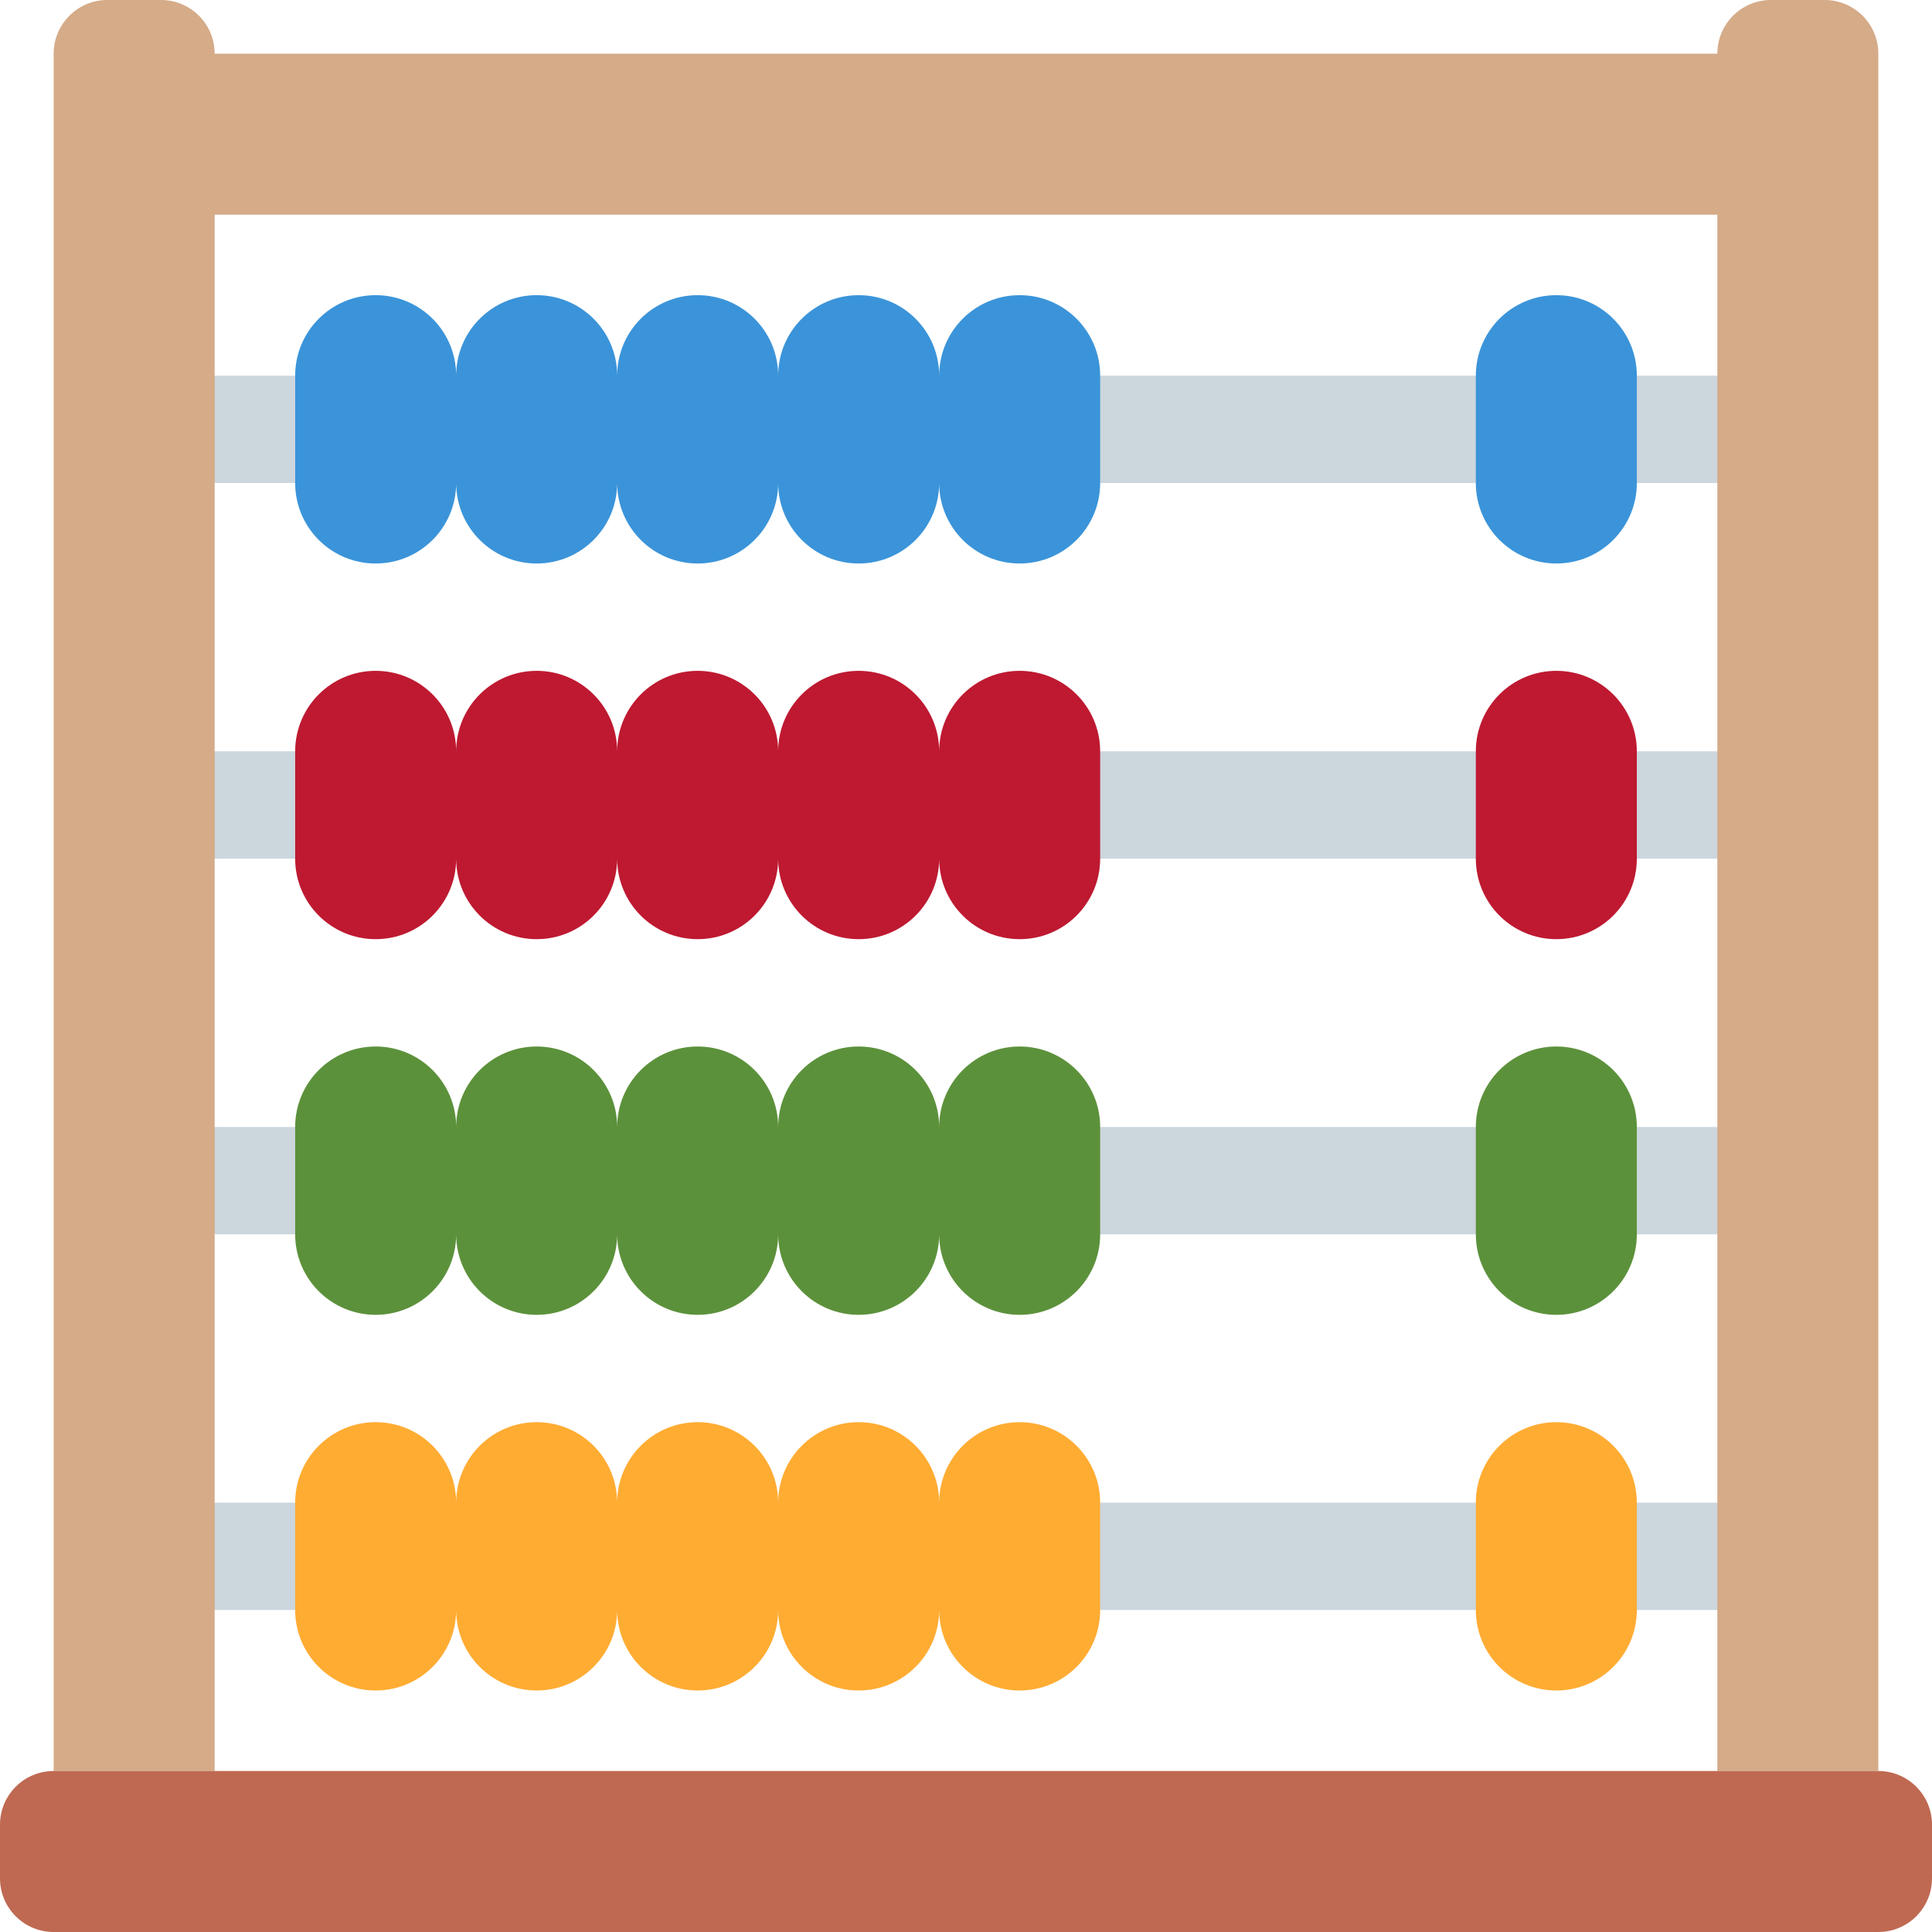
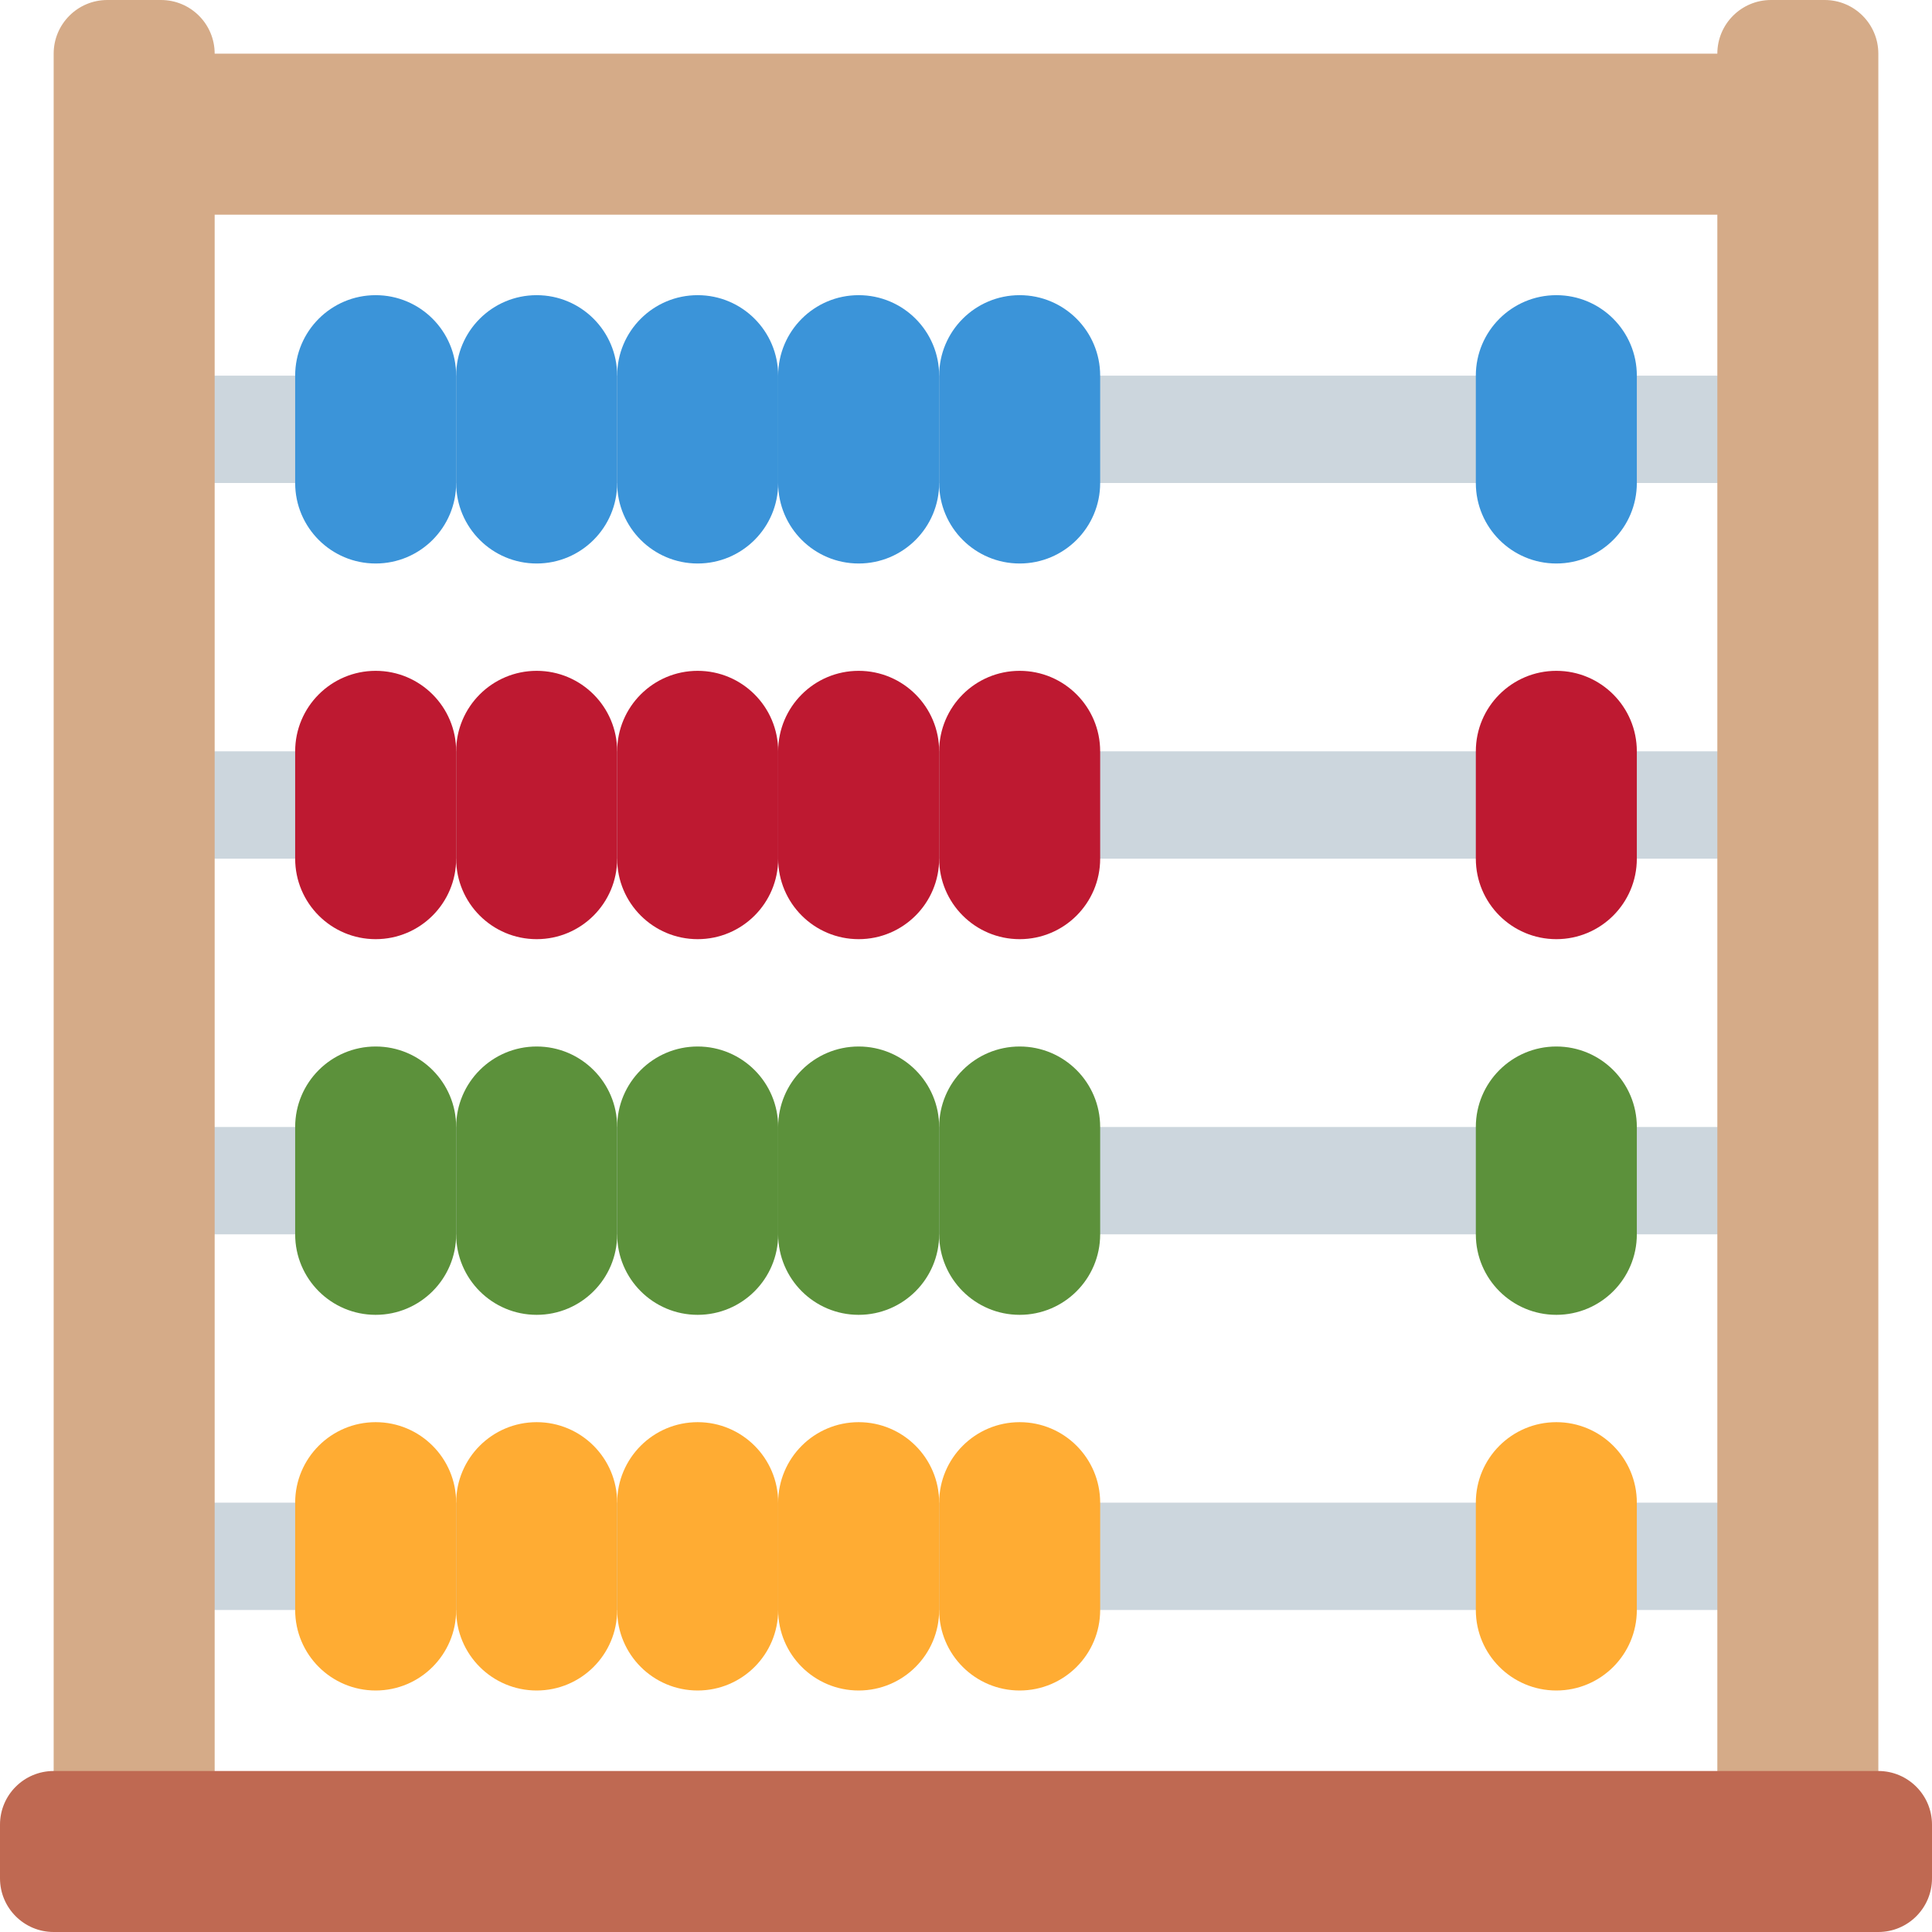
<svg xmlns="http://www.w3.org/2000/svg" viewBox="0 0 36 36">
-   <path d="M 3,16 v-2 h30 v2 h-30 Z" fill="#CCD6DD" />
-   <path d="M 3,23 v-2 h30 v2 h-30 Z" fill="#CCD6DD" />
-   <path d="M 3,30 v-2 h30 v2 h-30 Z" fill="#CCD6DD" />
-   <path d="M 3,9 v-2 h30 v2 h-30 Z" fill="#CCD6DD" />
-   <path d="M 35,33 h-34 v-32 c 0,-0.552 0.448,-1 1,-1 h1 c 0.552,0 1,0.448 1,1 h28 c 0,-0.552 0.448,-1 1,-1 h1 c 0.552,0 1,0.448 1,1 v32 Z M 4,4 v29 h28 v-29 h-28 Z" fill="#D5AB88" />
-   <path d="M 19,5.5 c 0.828,0 1.5,0.671 1.5,1.5 v2 c 0,0.829 -0.672,1.5 -1.5,1.5 c -0.829,0 -1.5,-0.671 -1.5,-1.5 c 0,0.829 -0.671,1.5 -1.5,1.5 s -1.5,-0.671 -1.5,-1.5 c 0,0.829 -0.671,1.5 -1.5,1.5 s -1.5,-0.671 -1.5,-1.5 c 0,0.829 -0.671,1.5 -1.5,1.5 s -1.5,-0.671 -1.5,-1.5 c 0,0.829 -0.671,1.5 -1.5,1.5 s -1.5,-0.671 -1.5,-1.5 v-2 c 0,-0.829 0.671,-1.5 1.5,-1.5 s 1.5,0.671 1.5,1.5 c 0,-0.829 0.671,-1.5 1.5,-1.5 s 1.5,0.671 1.5,1.5 c 0,-0.829 0.671,-1.5 1.5,-1.5 s 1.5,0.671 1.5,1.5 c 0,-0.829 0.671,-1.5 1.5,-1.5 s 1.5,0.671 1.5,1.5 c 0,-0.829 0.671,-1.5 1.5,-1.5 Z" fill="#3B94D9" />
-   <path d="M 19,12.5 c 0.828,0 1.5,0.671 1.5,1.5 v2 c 0,0.829 -0.672,1.5 -1.5,1.5 c -0.829,0 -1.5,-0.671 -1.5,-1.5 c 0,0.829 -0.671,1.5 -1.5,1.5 s -1.5,-0.671 -1.5,-1.5 c 0,0.829 -0.671,1.5 -1.5,1.5 s -1.5,-0.671 -1.5,-1.5 c 0,0.829 -0.671,1.5 -1.5,1.5 s -1.5,-0.671 -1.5,-1.5 c 0,0.829 -0.671,1.5 -1.5,1.5 s -1.5,-0.671 -1.5,-1.5 v-2 c 0,-0.829 0.671,-1.5 1.5,-1.5 s 1.5,0.671 1.5,1.5 c 0,-0.829 0.671,-1.5 1.5,-1.5 s 1.5,0.671 1.5,1.5 c 0,-0.829 0.671,-1.5 1.5,-1.5 s 1.5,0.671 1.5,1.5 c 0,-0.829 0.671,-1.5 1.5,-1.5 s 1.5,0.671 1.5,1.5 c 0,-0.829 0.671,-1.5 1.5,-1.5 Z" fill="#BE1931" />
-   <path d="M 19,19.5 c 0.828,0 1.5,0.672 1.5,1.5 v2 c 0,0.828 -0.672,1.5 -1.5,1.5 c -0.829,0 -1.5,-0.672 -1.5,-1.5 c 0,0.828 -0.671,1.5 -1.5,1.5 s -1.5,-0.672 -1.5,-1.5 c 0,0.828 -0.671,1.5 -1.5,1.5 s -1.5,-0.672 -1.5,-1.5 c 0,0.828 -0.671,1.5 -1.5,1.5 s -1.5,-0.672 -1.5,-1.5 c 0,0.828 -0.671,1.5 -1.5,1.5 s -1.5,-0.672 -1.5,-1.5 v-2 c 0,-0.828 0.671,-1.5 1.5,-1.5 s 1.5,0.672 1.5,1.5 c 0,-0.828 0.671,-1.5 1.5,-1.5 s 1.5,0.672 1.5,1.5 c 0,-0.828 0.671,-1.5 1.5,-1.5 s 1.5,0.672 1.5,1.5 c 0,-0.828 0.671,-1.5 1.5,-1.5 s 1.5,0.672 1.5,1.5 c 0,-0.828 0.671,-1.5 1.5,-1.5 Z" fill="#5C913B" />
-   <path d="M 19,26.5 c 0.828,0 1.5,0.672 1.5,1.5 v2 c 0,0.828 -0.672,1.5 -1.5,1.5 c -0.829,0 -1.5,-0.672 -1.5,-1.5 c 0,0.828 -0.671,1.5 -1.5,1.5 s -1.5,-0.672 -1.5,-1.5 c 0,0.828 -0.671,1.5 -1.5,1.5 s -1.5,-0.672 -1.5,-1.5 c 0,0.828 -0.671,1.5 -1.5,1.5 s -1.5,-0.672 -1.5,-1.5 c 0,0.828 -0.671,1.5 -1.5,1.5 s -1.5,-0.672 -1.5,-1.5 v-2 c 0,-0.828 0.671,-1.5 1.5,-1.5 s 1.5,0.672 1.5,1.5 c 0,-0.828 0.671,-1.5 1.5,-1.5 s 1.5,0.672 1.5,1.5 c 0,-0.828 0.671,-1.5 1.5,-1.5 s 1.5,0.672 1.5,1.5 c 0,-0.828 0.671,-1.5 1.5,-1.5 s 1.5,0.672 1.5,1.5 c 0,-0.828 0.671,-1.5 1.5,-1.5 Z" fill="#FFAC33" />
-   <rect x="27.5" y="5.5" width="3" height="5" rx="1.5" fill="#3B94D9" />
-   <rect x="27.5" y="12.5" width="3" height="5" rx="1.5" fill="#BE1931" />
-   <rect x="27.5" y="19.5" width="3" height="5" rx="1.5" fill="#5C913B" />
-   <rect x="27.5" y="26.5" width="3" height="5" rx="1.5" fill="#FFAC33" />
-   <rect x="0" y="33" width="36" height="3" rx="1" fill="#BF6952" />
+   <g fill="#CCD6DD">
+     <rect x="3" y="7" width="30" height="2" />
+     <rect x="3" y="14" width="30" height="2" />
+     <rect x="3" y="21" width="30" height="2" />
+     <rect x="3" y="28" width="30" height="2" />
+   </g>
+   <g fill="#D5AB88">
+     <rect x="1" y="0" width="3" height="35" rx="1" />
+     <rect x="32" y="0" width="3" height="35" rx="1" />
+     <rect x="2" y="1" width="32" height="3" />
+   </g>
+   <rect fill="#BF6952" x="0" y="33" width="36" height="3" rx="1" />
+   <g fill="#3B94D9">
+     <rect x="5.5" y="5.5" width="3" height="5" rx="1.5" />
+     <rect x="8.5" y="5.5" width="3" height="5" rx="1.5" />
+     <rect x="11.5" y="5.5" width="3" height="5" rx="1.5" />
+     <rect x="14.5" y="5.5" width="3" height="5" rx="1.5" />
+     <rect x="17.5" y="5.5" width="3" height="5" rx="1.5" />
+     <rect x="27.5" y="5.5" width="3" height="5" rx="1.5" />
+   </g>
+   <g fill="#BE1931">
+     <rect x="5.5" y="12.5" width="3" height="5" rx="1.5" />
+     <rect x="8.5" y="12.5" width="3" height="5" rx="1.5" />
+     <rect x="11.5" y="12.5" width="3" height="5" rx="1.5" />
+     <rect x="14.5" y="12.5" width="3" height="5" rx="1.5" />
+     <rect x="17.5" y="12.5" width="3" height="5" rx="1.5" />
+     <rect x="27.5" y="12.5" width="3" height="5" rx="1.5" />
+   </g>
+   <g fill="#5C913B">
+     <rect x="5.5" y="19.5" width="3" height="5" rx="1.5" />
+     <rect x="8.5" y="19.5" width="3" height="5" rx="1.5" />
+     <rect x="11.5" y="19.5" width="3" height="5" rx="1.5" />
+     <rect x="14.5" y="19.5" width="3" height="5" rx="1.5" />
+     <rect x="17.5" y="19.5" width="3" height="5" rx="1.5" />
+     <rect x="27.5" y="19.5" width="3" height="5" rx="1.5" />
+   </g>
+   <g fill="#FFAC33">
+     <rect x="5.5" y="26.5" width="3" height="5" rx="1.5" />
+     <rect x="8.5" y="26.5" width="3" height="5" rx="1.5" />
+     <rect x="11.5" y="26.5" width="3" height="5" rx="1.5" />
+     <rect x="14.5" y="26.5" width="3" height="5" rx="1.5" />
+     <rect x="17.5" y="26.5" width="3" height="5" rx="1.5" />
+     <rect x="27.5" y="26.5" width="3" height="5" rx="1.5" />
+   </g>
</svg>
